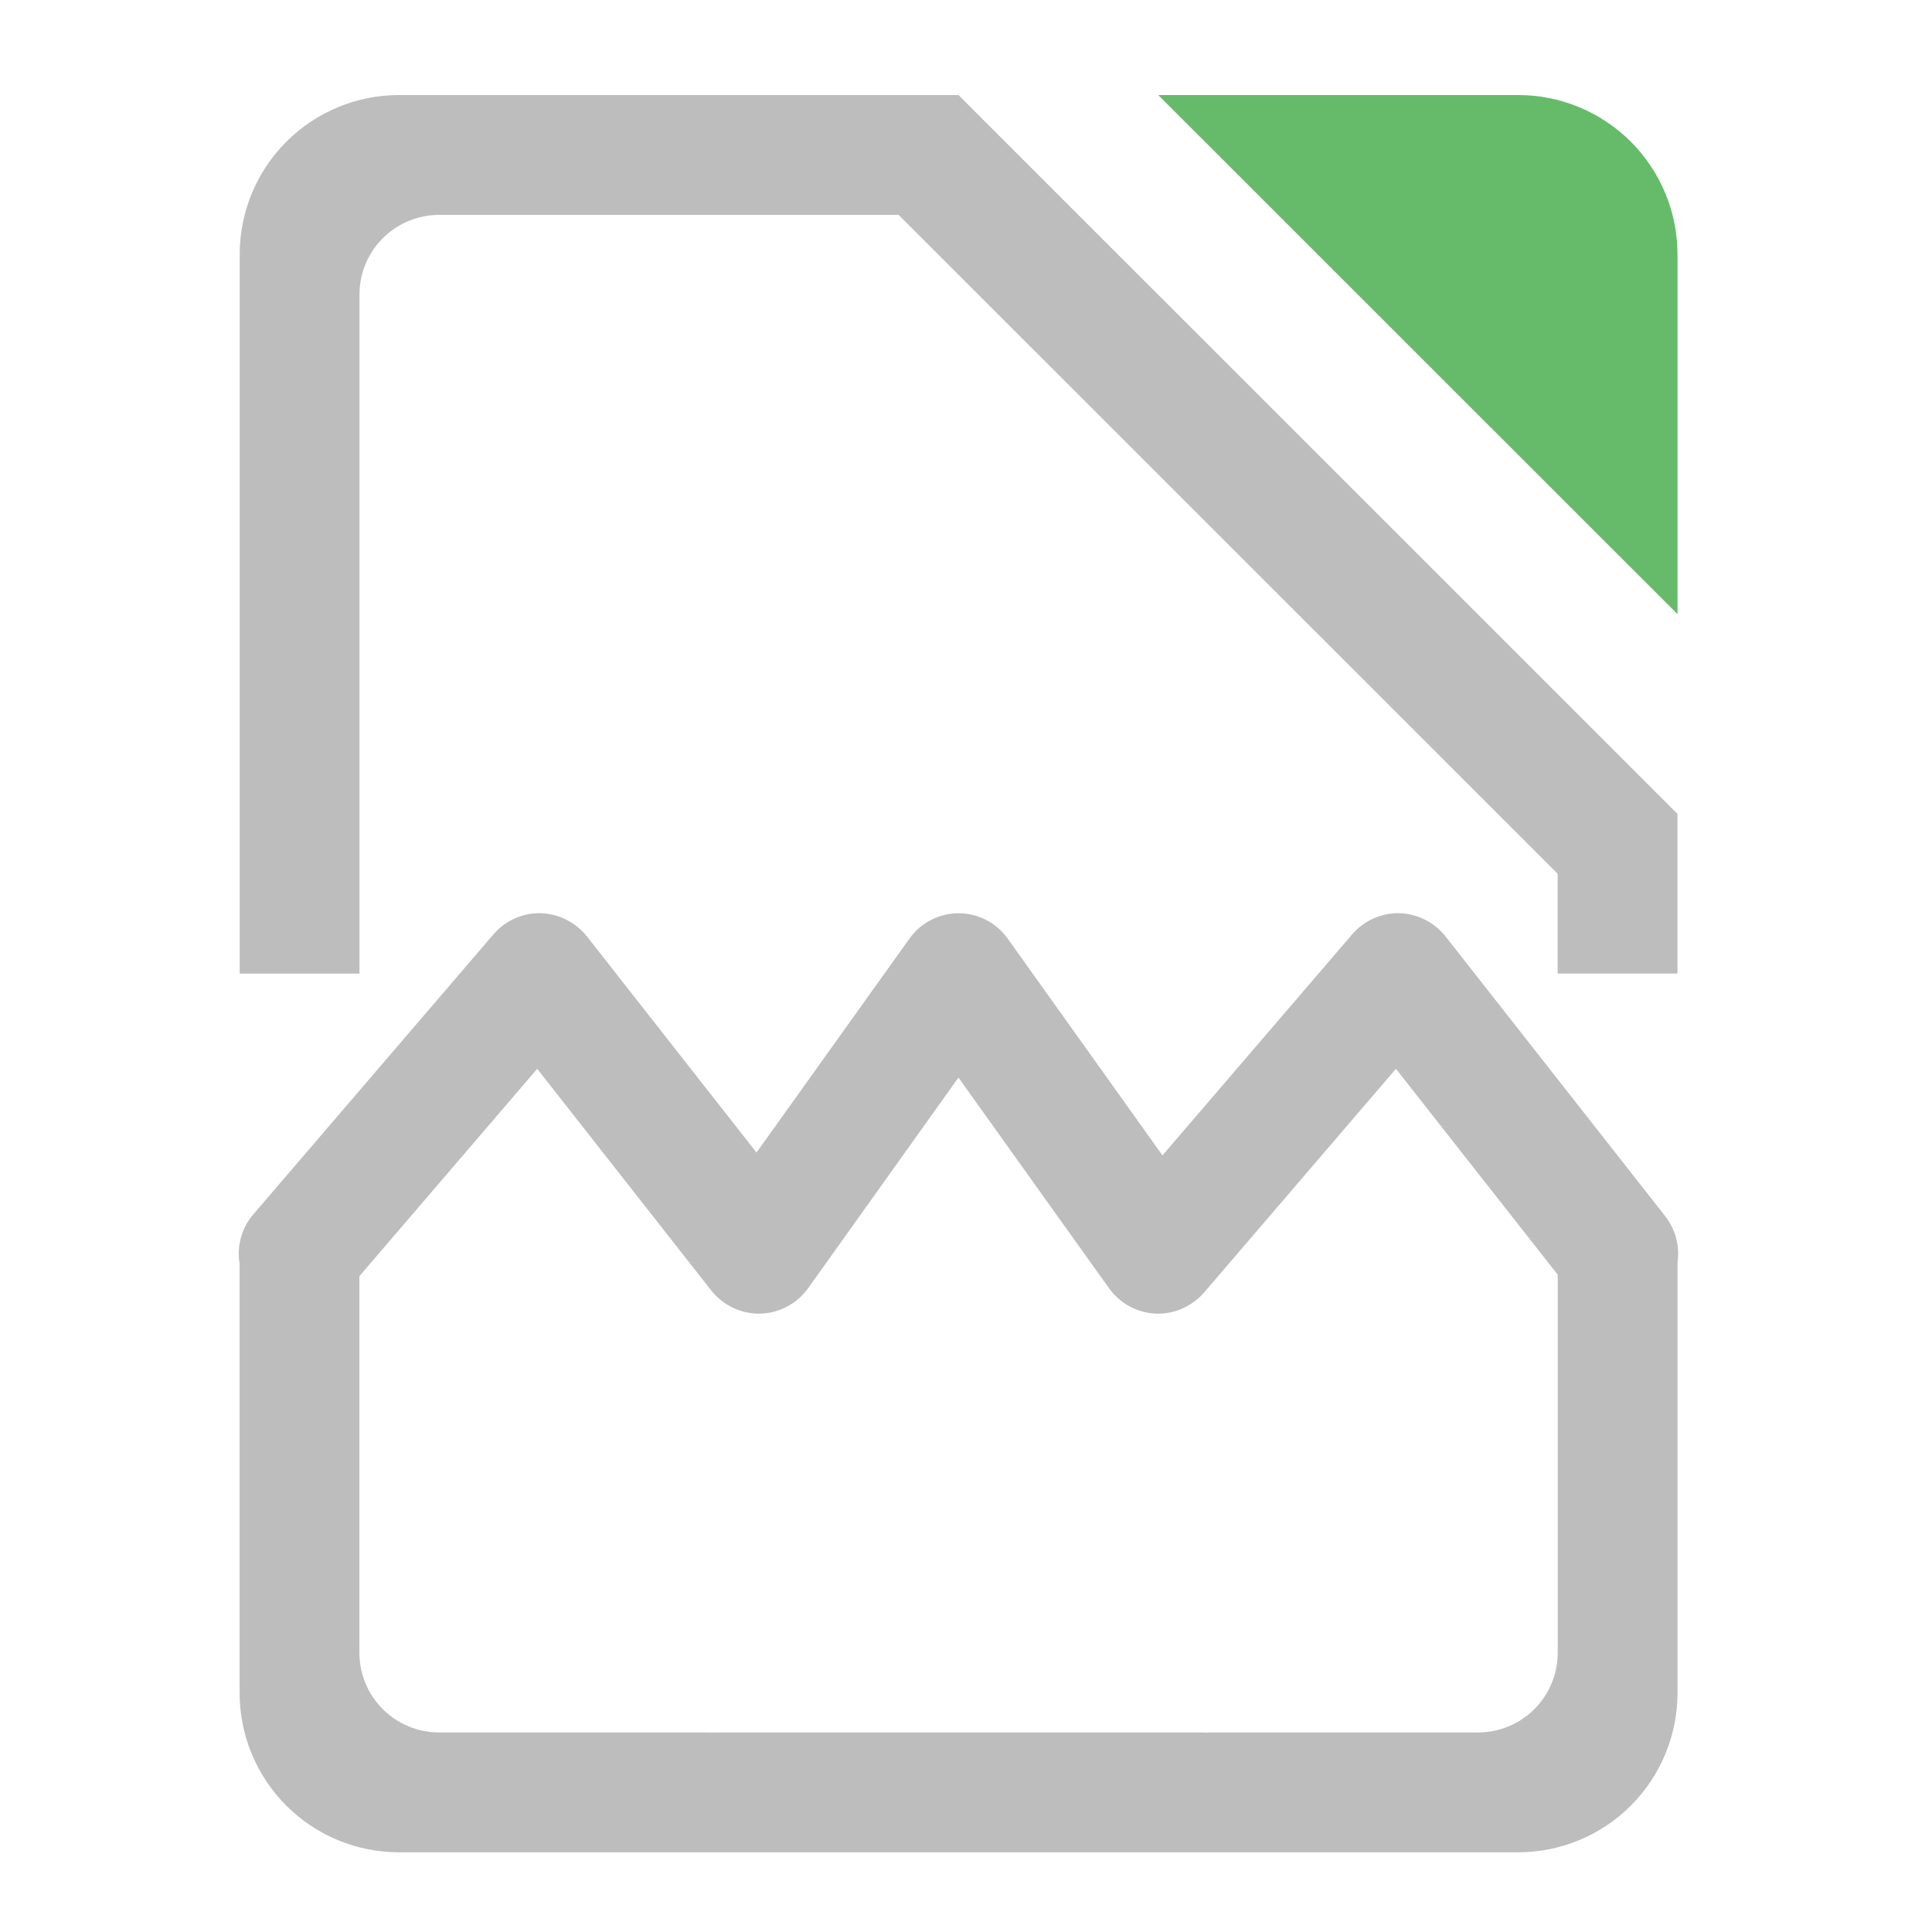
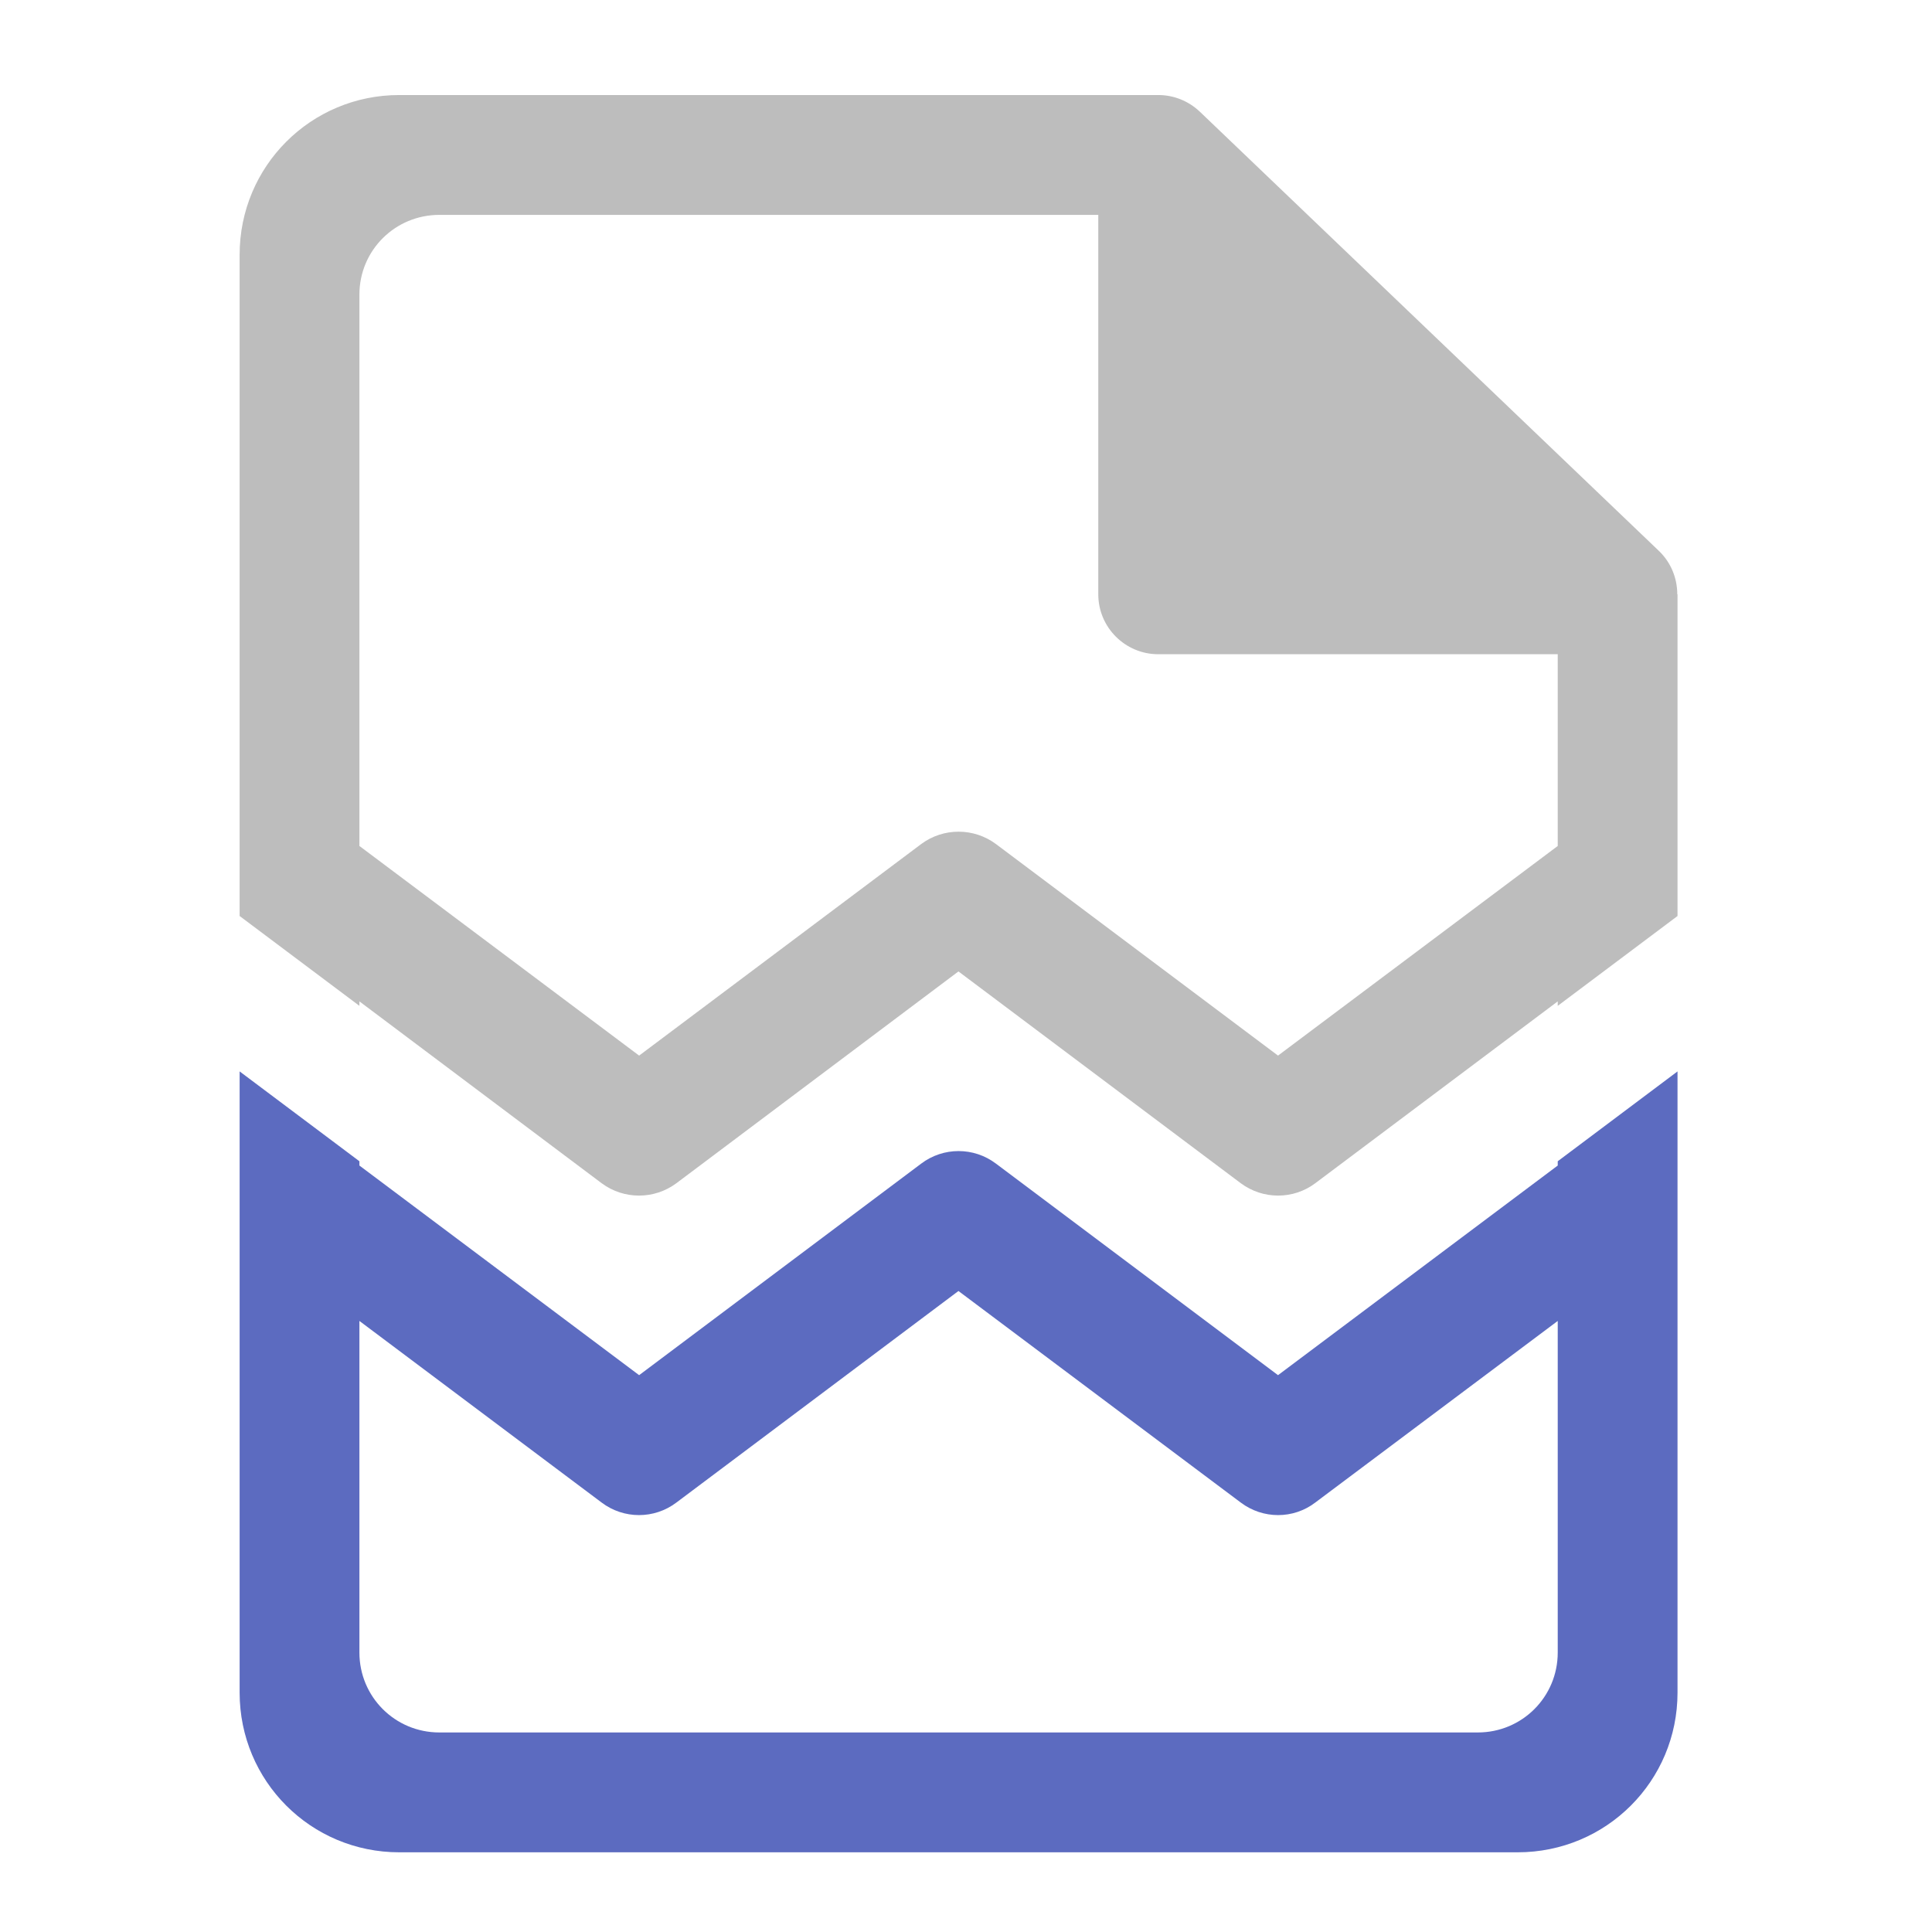
- <svg xmlns="http://www.w3.org/2000/svg" width="32pt" height="32pt" viewBox="0 0 32 32">
-   <path d="M19.184 1.574l8.601 8.598V4.219a2.64 2.64 0 0 0-2.648-2.645zm0 0" fill="#66bb6a" />
-   <path d="M6.613 1.574A2.639 2.639 0 0 0 3.97 4.22v11.906h1.984V4.879c0-.73.59-1.32 1.324-1.32h7.606L25.8 14.473v1.652h1.984V13.48L15.875 1.574zm2.32 13.551c-.292 0-.57.129-.761.352l-3.969 4.628c-.2.227-.285.532-.234.832v7.098a2.639 2.639 0 0 0 2.644 2.645h18.524a2.64 2.64 0 0 0 2.648-2.645V20.91a1.008 1.008 0 0 0-.207-.77l-3.637-4.632a1.018 1.018 0 0 0-.765-.383c-.301-.004-.586.125-.781.352l-3.141 3.66-2.563-3.59a.998.998 0 0 0-1.628 0L12.53 19.09 9.72 15.508a1.02 1.02 0 0 0-.785-.383zm-.035 2.578l2.883 3.672c.196.246.496.39.809.383a1.01 1.01 0 0 0 .793-.418l2.492-3.492 2.496 3.492c.18.25.461.402.77.418.304.012.601-.117.804-.352l3.176-3.703 2.68 3.41v6.258a1.32 1.32 0 0 1-1.324 1.324h-4.465l-.004.004c-.055-.004-.106-.004-.164-.004h-7.938c-.054 0-.11 0-.16.004l-.004-.004H7.277a1.32 1.32 0 0 1-1.324-1.324v-6.234zm0 0" fill="#bdbdbd" />
+ <svg xmlns="http://www.w3.org/2000/svg" width="32pt" height="32pt" viewBox="0 0 32 32" version="1.1">
+   <g id="surface1">
+     <path style=" stroke:none;fill-rule:nonzero;fill:rgb(74.118%,74.118%,74.118%);fill-opacity:1;" d="M 6.613 1.574 C 5.148 1.574 3.969 2.754 3.969 4.219 L 3.969 15.172 L 5.953 16.66 L 5.953 16.586 L 9.965 19.598 C 10.332 19.871 10.836 19.871 11.203 19.598 L 15.875 16.09 L 20.551 19.598 C 20.918 19.871 21.422 19.871 21.785 19.598 L 25.801 16.586 L 25.801 16.66 L 27.785 15.172 L 27.785 9.844 L 27.781 9.844 C 27.781 9.57 27.672 9.312 27.477 9.125 L 19.871 1.848 C 19.684 1.672 19.441 1.574 19.184 1.574 Z M 7.277 3.559 L 18.191 3.559 L 18.191 9.844 C 18.191 10.391 18.637 10.836 19.184 10.836 L 25.801 10.836 L 25.801 14.012 L 21.168 17.484 L 16.496 13.98 C 16.129 13.707 15.625 13.707 15.258 13.98 L 10.586 17.484 L 5.953 14.012 L 5.953 4.879 C 5.953 4.148 6.543 3.559 7.277 3.559 Z M 7.277 3.559 " />
+     <path style=" stroke:none;fill-rule:nonzero;fill:rgb(36.078%,41.961%,75.294%);fill-opacity:1;" d="M 3.969 17.746 L 3.969 28.035 C 3.969 29.5 5.148 30.68 6.613 30.68 L 25.137 30.68 C 26.605 30.68 27.785 29.5 27.785 28.035 L 27.785 17.746 L 25.801 19.234 L 25.801 19.305 L 21.168 22.777 L 16.496 19.273 C 16.129 18.996 15.625 18.996 15.258 19.273 L 10.586 22.777 L 5.953 19.305 L 5.953 19.234 Z M 15.875 21.383 L 20.551 24.887 C 20.918 25.164 21.422 25.164 21.785 24.887 L 25.801 21.879 L 25.801 27.371 C 25.801 28.105 25.211 28.695 24.477 28.695 L 7.277 28.695 C 6.543 28.695 5.953 28.105 5.953 27.371 L 5.953 21.879 L 9.965 24.887 C 10.332 25.164 10.836 25.164 11.203 24.887 Z M 15.875 21.383 " />
+   </g>
</svg>
